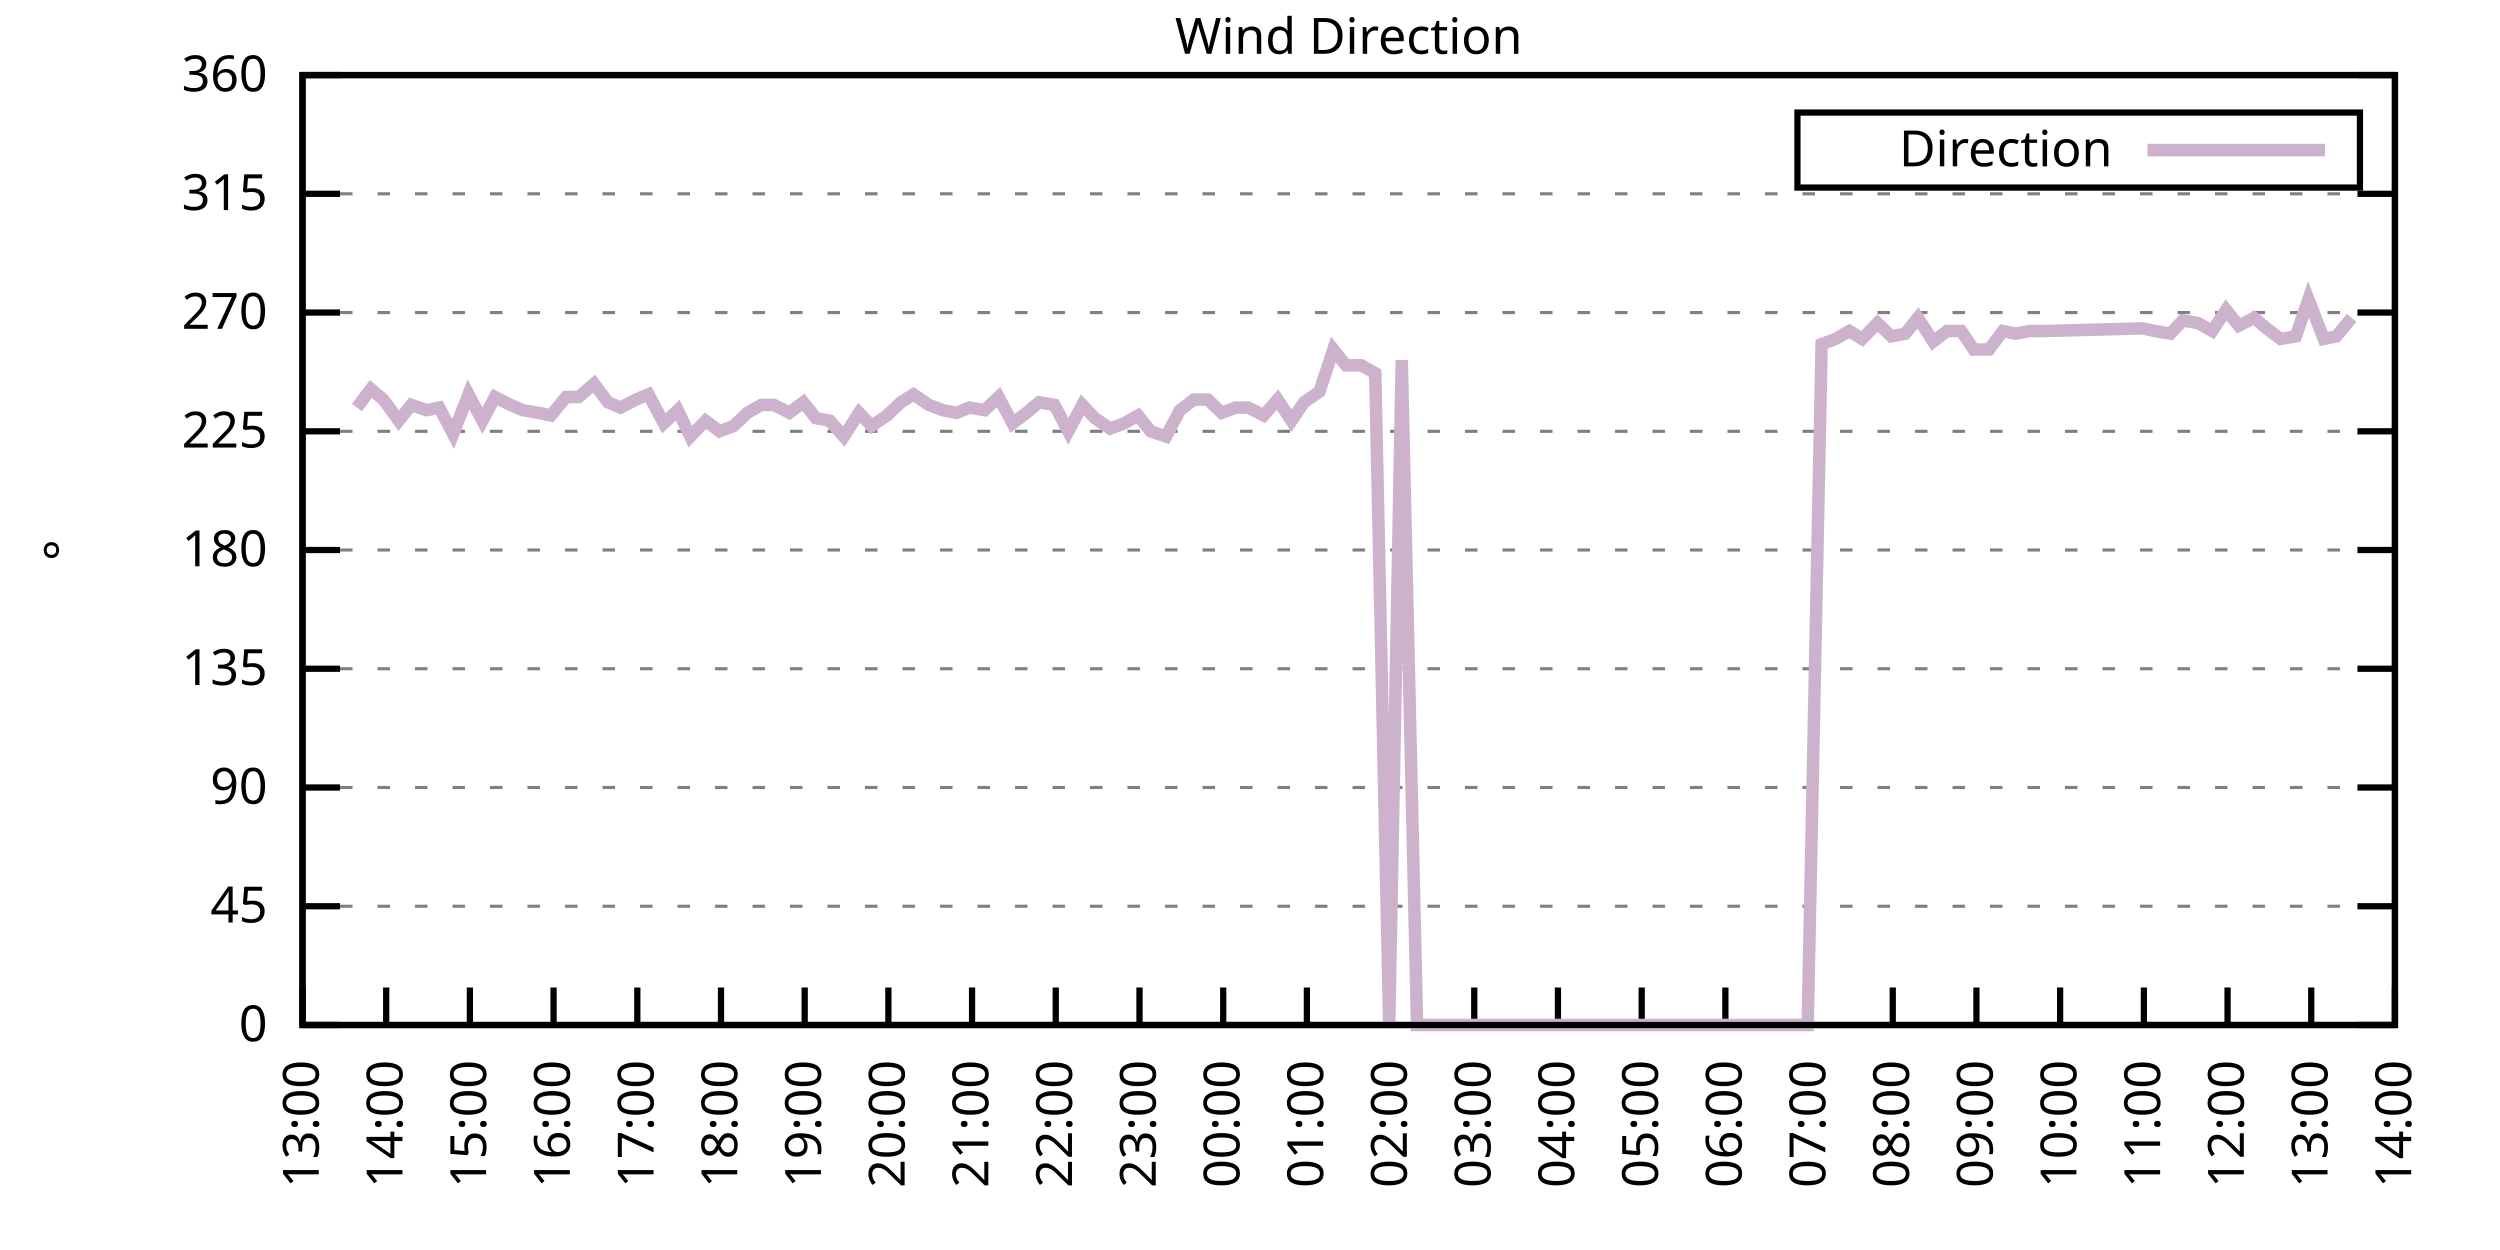
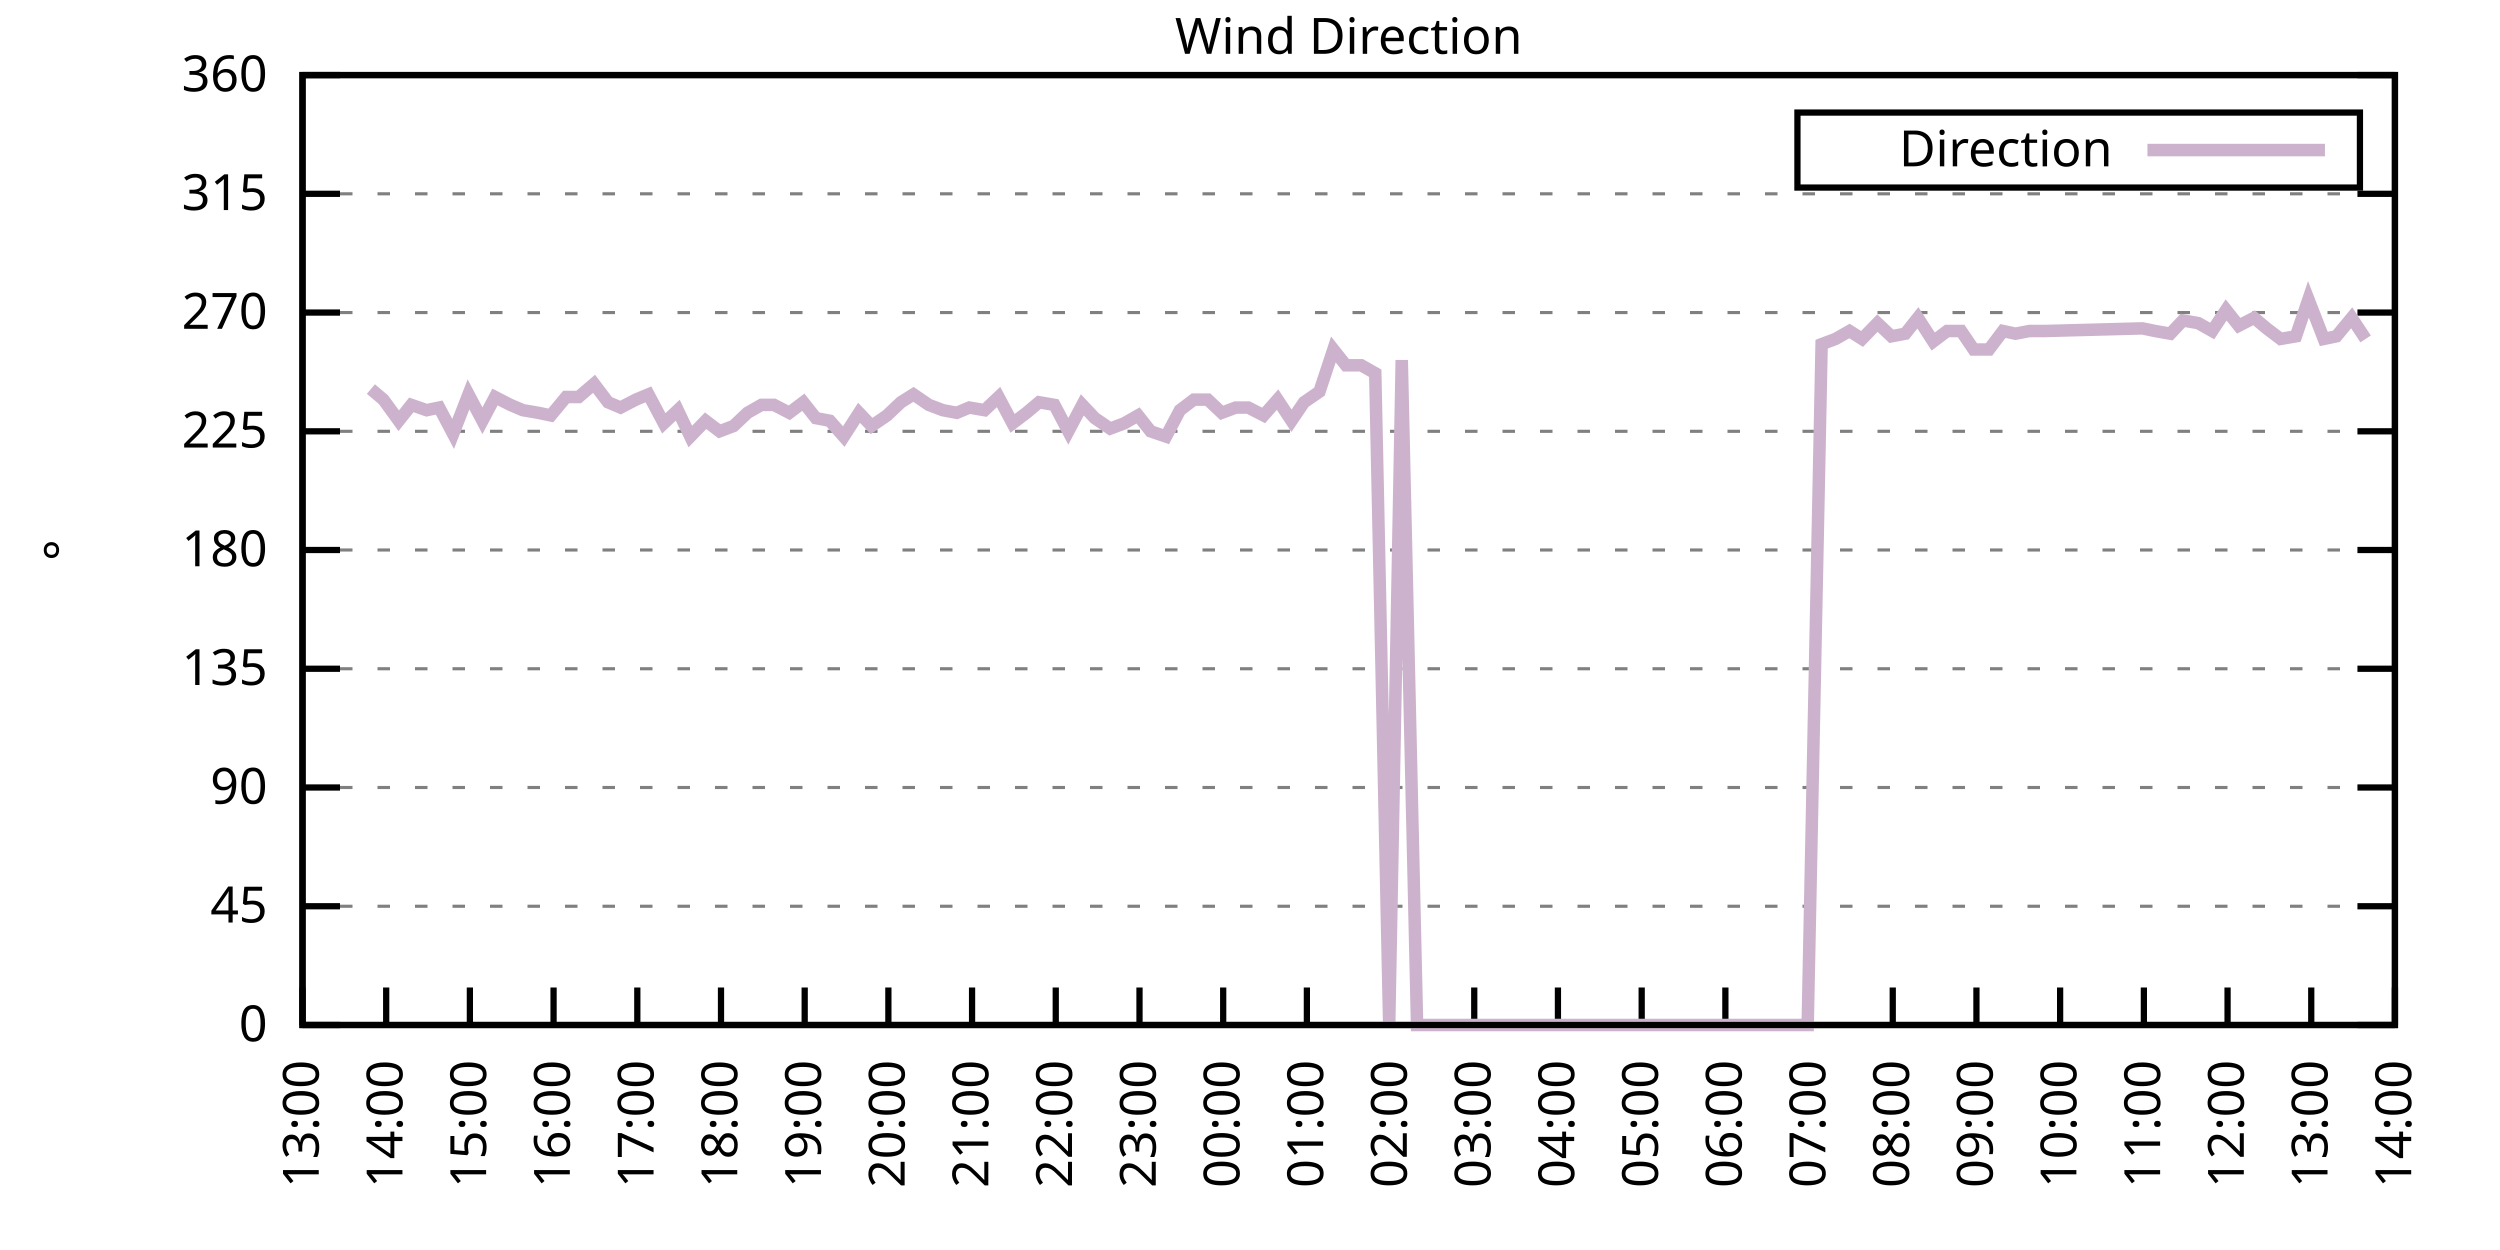
<svg xmlns="http://www.w3.org/2000/svg" xmlns:xlink="http://www.w3.org/1999/xlink" width="400" height="200" viewBox="0 0 400 200">
  <g id="gnuplot_canvas">
    <rect x="0" y="0" width="400" height="200" fill="none" />
    <defs>
      <circle id="gpDot" r="0.5" stroke-width="0.5" stroke="currentColor" />
      <path id="gpPt0" stroke-width="0.333" stroke="currentColor" d="M-1,0 h2 M0,-1 v2" />
      <path id="gpPt1" stroke-width="0.333" stroke="currentColor" d="M-1,-1 L1,1 M1,-1 L-1,1" />
      <path id="gpPt2" stroke-width="0.333" stroke="currentColor" d="M-1,0 L1,0 M0,-1 L0,1 M-1,-1 L1,1 M-1,1 L1,-1" />
      <rect id="gpPt3" stroke-width="0.333" stroke="currentColor" x="-1" y="-1" width="2" height="2" />
      <rect id="gpPt4" stroke-width="0.333" stroke="currentColor" fill="currentColor" x="-1" y="-1" width="2" height="2" />
      <circle id="gpPt5" stroke-width="0.333" stroke="currentColor" cx="0" cy="0" r="1" />
      <use xlink:href="#gpPt5" id="gpPt6" fill="currentColor" stroke="none" />
      <path id="gpPt7" stroke-width="0.333" stroke="currentColor" d="M0,-1.33 L-1.33,0.67 L1.33,0.67 z" />
      <use xlink:href="#gpPt7" id="gpPt8" fill="currentColor" stroke="none" />
      <use xlink:href="#gpPt7" id="gpPt9" stroke="currentColor" transform="rotate(180)" />
      <use xlink:href="#gpPt9" id="gpPt10" fill="currentColor" stroke="none" />
      <use xlink:href="#gpPt3" id="gpPt11" stroke="currentColor" transform="rotate(45)" />
      <use xlink:href="#gpPt11" id="gpPt12" fill="currentColor" stroke="none" />
      <path id="gpPt13" stroke-width="0.333" stroke="currentColor" d="M0,1.330 L1.265,0.411 L0.782,-1.067 L-0.782,-1.076 L-1.265,0.411 z" />
      <use xlink:href="#gpPt13" id="gpPt14" fill="currentColor" stroke="none" />
      <filter id="textbox" filterUnits="objectBoundingBox" x="0" y="0" height="1" width="1">
        <feFlood flood-color="white" flood-opacity="1" result="bgnd" />
        <feComposite in="SourceGraphic" in2="bgnd" operator="atop" />
      </filter>
      <filter id="greybox" filterUnits="objectBoundingBox" x="0" y="0" height="1" width="1">
        <feFlood flood-color="lightgrey" flood-opacity="1" result="grey" />
        <feComposite in="SourceGraphic" in2="grey" operator="atop" />
      </filter>
    </defs>
    <g fill="none" color="white" stroke="currentColor" stroke-width="1.00" stroke-linecap="butt" stroke-linejoin="miter">
</g>
    <g fill="none" color="black" stroke="currentColor" stroke-width="1.00" stroke-linecap="butt" stroke-linejoin="miter">
      <g stroke="none" shape-rendering="crispEdges">
        <polygon fill="rgb(255, 255, 255)" points="48.40,164.00 383.18,164.00 383.18,12.02 48.40,12.02 " />
      </g>
    </g>
    <g fill="none" color="black" stroke="currentColor" stroke-width="1.00" stroke-linecap="butt" stroke-linejoin="miter">
</g>
    <g fill="none" color="black" stroke="black" stroke-width="0.50" stroke-linecap="butt" stroke-linejoin="miter">
</g>
    <g fill="none" color="gray" stroke="currentColor" stroke-width="0.50" stroke-linecap="butt" stroke-linejoin="miter">
      <path stroke="gray" stroke-dasharray="2,4" class="gridline" d="M48.40,164.00 L383.19,164.00  " />
    </g>
    <g fill="none" color="gray" stroke="gray" stroke-width="1.00" stroke-linecap="butt" stroke-linejoin="miter">
</g>
    <g fill="none" color="black" stroke="currentColor" stroke-width="1.00" stroke-linecap="butt" stroke-linejoin="miter">
      <path stroke="black" d="M48.40,164.00 L54.40,164.00 M383.19,164.00 L377.19,164.00  " />
      <g transform="translate(42.80,166.60)" stroke="none" fill="black" font-family="Sans" font-size="8.00" text-anchor="end">
        <text>
          <tspan font-family="Sans"> 0</tspan>
        </text>
      </g>
    </g>
    <g fill="none" color="black" stroke="currentColor" stroke-width="1.00" stroke-linecap="butt" stroke-linejoin="miter">
</g>
    <g fill="none" color="black" stroke="black" stroke-width="0.50" stroke-linecap="butt" stroke-linejoin="miter">
</g>
    <g fill="none" color="gray" stroke="currentColor" stroke-width="0.50" stroke-linecap="butt" stroke-linejoin="miter">
      <path stroke="gray" stroke-dasharray="2,4" class="gridline" d="M48.40,145.00 L383.19,145.00  " />
    </g>
    <g fill="none" color="gray" stroke="gray" stroke-width="1.00" stroke-linecap="butt" stroke-linejoin="miter">
</g>
    <g fill="none" color="black" stroke="currentColor" stroke-width="1.00" stroke-linecap="butt" stroke-linejoin="miter">
      <path stroke="black" d="M48.40,145.00 L54.40,145.00 M383.19,145.00 L377.19,145.00  " />
      <g transform="translate(42.80,147.60)" stroke="none" fill="black" font-family="Sans" font-size="8.00" text-anchor="end">
        <text>
          <tspan font-family="Sans"> 45</tspan>
        </text>
      </g>
    </g>
    <g fill="none" color="black" stroke="currentColor" stroke-width="1.00" stroke-linecap="butt" stroke-linejoin="miter">
</g>
    <g fill="none" color="black" stroke="black" stroke-width="0.50" stroke-linecap="butt" stroke-linejoin="miter">
</g>
    <g fill="none" color="gray" stroke="currentColor" stroke-width="0.50" stroke-linecap="butt" stroke-linejoin="miter">
      <path stroke="gray" stroke-dasharray="2,4" class="gridline" d="M48.40,126.00 L383.19,126.00  " />
    </g>
    <g fill="none" color="gray" stroke="gray" stroke-width="1.00" stroke-linecap="butt" stroke-linejoin="miter">
</g>
    <g fill="none" color="black" stroke="currentColor" stroke-width="1.00" stroke-linecap="butt" stroke-linejoin="miter">
      <path stroke="black" d="M48.40,126.00 L54.40,126.00 M383.19,126.00 L377.19,126.00  " />
      <g transform="translate(42.80,128.60)" stroke="none" fill="black" font-family="Sans" font-size="8.00" text-anchor="end">
        <text>
          <tspan font-family="Sans"> 90</tspan>
        </text>
      </g>
    </g>
    <g fill="none" color="black" stroke="currentColor" stroke-width="1.00" stroke-linecap="butt" stroke-linejoin="miter">
</g>
    <g fill="none" color="black" stroke="black" stroke-width="0.50" stroke-linecap="butt" stroke-linejoin="miter">
</g>
    <g fill="none" color="gray" stroke="currentColor" stroke-width="0.50" stroke-linecap="butt" stroke-linejoin="miter">
      <path stroke="gray" stroke-dasharray="2,4" class="gridline" d="M48.40,107.00 L383.19,107.00  " />
    </g>
    <g fill="none" color="gray" stroke="gray" stroke-width="1.00" stroke-linecap="butt" stroke-linejoin="miter">
</g>
    <g fill="none" color="black" stroke="currentColor" stroke-width="1.00" stroke-linecap="butt" stroke-linejoin="miter">
      <path stroke="black" d="M48.40,107.00 L54.40,107.00 M383.19,107.00 L377.19,107.00  " />
      <g transform="translate(42.80,109.60)" stroke="none" fill="black" font-family="Sans" font-size="8.00" text-anchor="end">
        <text>
          <tspan font-family="Sans"> 135</tspan>
        </text>
      </g>
    </g>
    <g fill="none" color="black" stroke="currentColor" stroke-width="1.00" stroke-linecap="butt" stroke-linejoin="miter">
</g>
    <g fill="none" color="black" stroke="black" stroke-width="0.50" stroke-linecap="butt" stroke-linejoin="miter">
</g>
    <g fill="none" color="gray" stroke="currentColor" stroke-width="0.50" stroke-linecap="butt" stroke-linejoin="miter">
      <path stroke="gray" stroke-dasharray="2,4" class="gridline" d="M48.40,88.00 L383.19,88.00  " />
    </g>
    <g fill="none" color="gray" stroke="gray" stroke-width="1.00" stroke-linecap="butt" stroke-linejoin="miter">
</g>
    <g fill="none" color="black" stroke="currentColor" stroke-width="1.00" stroke-linecap="butt" stroke-linejoin="miter">
      <path stroke="black" d="M48.40,88.00 L54.40,88.00 M383.19,88.00 L377.19,88.00  " />
      <g transform="translate(42.80,90.60)" stroke="none" fill="black" font-family="Sans" font-size="8.00" text-anchor="end">
        <text>
          <tspan font-family="Sans"> 180</tspan>
        </text>
      </g>
    </g>
    <g fill="none" color="black" stroke="currentColor" stroke-width="1.00" stroke-linecap="butt" stroke-linejoin="miter">
</g>
    <g fill="none" color="black" stroke="black" stroke-width="0.50" stroke-linecap="butt" stroke-linejoin="miter">
</g>
    <g fill="none" color="gray" stroke="currentColor" stroke-width="0.50" stroke-linecap="butt" stroke-linejoin="miter">
      <path stroke="gray" stroke-dasharray="2,4" class="gridline" d="M48.40,69.01 L383.19,69.01  " />
    </g>
    <g fill="none" color="gray" stroke="gray" stroke-width="1.00" stroke-linecap="butt" stroke-linejoin="miter">
</g>
    <g fill="none" color="black" stroke="currentColor" stroke-width="1.00" stroke-linecap="butt" stroke-linejoin="miter">
      <path stroke="black" d="M48.40,69.01 L54.40,69.01 M383.19,69.01 L377.19,69.01  " />
      <g transform="translate(42.80,71.61)" stroke="none" fill="black" font-family="Sans" font-size="8.00" text-anchor="end">
        <text>
          <tspan font-family="Sans"> 225</tspan>
        </text>
      </g>
    </g>
    <g fill="none" color="black" stroke="currentColor" stroke-width="1.00" stroke-linecap="butt" stroke-linejoin="miter">
</g>
    <g fill="none" color="black" stroke="black" stroke-width="0.50" stroke-linecap="butt" stroke-linejoin="miter">
</g>
    <g fill="none" color="gray" stroke="currentColor" stroke-width="0.50" stroke-linecap="butt" stroke-linejoin="miter">
      <path stroke="gray" stroke-dasharray="2,4" class="gridline" d="M48.40,50.01 L383.19,50.01  " />
    </g>
    <g fill="none" color="gray" stroke="gray" stroke-width="1.00" stroke-linecap="butt" stroke-linejoin="miter">
</g>
    <g fill="none" color="black" stroke="currentColor" stroke-width="1.00" stroke-linecap="butt" stroke-linejoin="miter">
      <path stroke="black" d="M48.40,50.01 L54.40,50.01 M383.19,50.01 L377.19,50.01  " />
      <g transform="translate(42.80,52.61)" stroke="none" fill="black" font-family="Sans" font-size="8.00" text-anchor="end">
        <text>
          <tspan font-family="Sans"> 270</tspan>
        </text>
      </g>
    </g>
    <g fill="none" color="black" stroke="currentColor" stroke-width="1.00" stroke-linecap="butt" stroke-linejoin="miter">
</g>
    <g fill="none" color="black" stroke="black" stroke-width="0.50" stroke-linecap="butt" stroke-linejoin="miter">
</g>
    <g fill="none" color="gray" stroke="currentColor" stroke-width="0.50" stroke-linecap="butt" stroke-linejoin="miter">
      <path stroke="gray" stroke-dasharray="2,4" class="gridline" d="M48.40,31.01 L383.19,31.01  " />
    </g>
    <g fill="none" color="gray" stroke="gray" stroke-width="1.00" stroke-linecap="butt" stroke-linejoin="miter">
</g>
    <g fill="none" color="black" stroke="currentColor" stroke-width="1.00" stroke-linecap="butt" stroke-linejoin="miter">
      <path stroke="black" d="M48.40,31.01 L54.40,31.01 M383.19,31.01 L377.19,31.01  " />
      <g transform="translate(42.80,33.61)" stroke="none" fill="black" font-family="Sans" font-size="8.00" text-anchor="end">
        <text>
          <tspan font-family="Sans"> 315</tspan>
        </text>
      </g>
    </g>
    <g fill="none" color="black" stroke="currentColor" stroke-width="1.00" stroke-linecap="butt" stroke-linejoin="miter">
</g>
    <g fill="none" color="black" stroke="black" stroke-width="0.50" stroke-linecap="butt" stroke-linejoin="miter">
</g>
    <g fill="none" color="gray" stroke="currentColor" stroke-width="0.50" stroke-linecap="butt" stroke-linejoin="miter">
      <path stroke="gray" stroke-dasharray="2,4" class="gridline" d="M48.40,12.01 L383.19,12.01  " />
    </g>
    <g fill="none" color="gray" stroke="gray" stroke-width="1.00" stroke-linecap="butt" stroke-linejoin="miter">
</g>
    <g fill="none" color="black" stroke="currentColor" stroke-width="1.00" stroke-linecap="butt" stroke-linejoin="miter">
      <path stroke="black" d="M48.40,12.01 L54.40,12.01 M383.19,12.01 L377.19,12.01  " />
      <g transform="translate(42.80,14.61)" stroke="none" fill="black" font-family="Sans" font-size="8.00" text-anchor="end">
        <text>
          <tspan font-family="Sans"> 360</tspan>
        </text>
      </g>
    </g>
    <g fill="none" color="black" stroke="currentColor" stroke-width="1.00" stroke-linecap="butt" stroke-linejoin="miter">
      <path stroke="black" d="M48.40,164.00 L48.40,158.00  " />
      <g transform="translate(51.00,169.60) rotate(270.00)" stroke="none" fill="black" font-family="Sans" font-size="8.00" text-anchor="end">
        <text>
          <tspan font-family="Sans">13:00</tspan>
        </text>
      </g>
    </g>
    <g fill="none" color="black" stroke="currentColor" stroke-width="1.00" stroke-linecap="butt" stroke-linejoin="miter">
      <path stroke="black" d="M61.79,164.00 L61.79,158.00  " />
      <g transform="translate(64.39,169.60) rotate(270.00)" stroke="none" fill="black" font-family="Sans" font-size="8.00" text-anchor="end">
        <text>
          <tspan font-family="Sans">14:00</tspan>
        </text>
      </g>
    </g>
    <g fill="none" color="black" stroke="currentColor" stroke-width="1.00" stroke-linecap="butt" stroke-linejoin="miter">
      <path stroke="black" d="M75.18,164.00 L75.18,158.00  " />
      <g transform="translate(77.78,169.60) rotate(270.00)" stroke="none" fill="black" font-family="Sans" font-size="8.00" text-anchor="end">
        <text>
          <tspan font-family="Sans">15:00</tspan>
        </text>
      </g>
    </g>
    <g fill="none" color="black" stroke="currentColor" stroke-width="1.00" stroke-linecap="butt" stroke-linejoin="miter">
      <path stroke="black" d="M88.57,164.00 L88.57,158.00  " />
      <g transform="translate(91.17,169.60) rotate(270.00)" stroke="none" fill="black" font-family="Sans" font-size="8.00" text-anchor="end">
        <text>
          <tspan font-family="Sans">16:00</tspan>
        </text>
      </g>
    </g>
    <g fill="none" color="black" stroke="currentColor" stroke-width="1.00" stroke-linecap="butt" stroke-linejoin="miter">
      <path stroke="black" d="M101.97,164.00 L101.97,158.00  " />
      <g transform="translate(104.57,169.60) rotate(270.00)" stroke="none" fill="black" font-family="Sans" font-size="8.00" text-anchor="end">
        <text>
          <tspan font-family="Sans">17:00</tspan>
        </text>
      </g>
    </g>
    <g fill="none" color="black" stroke="currentColor" stroke-width="1.00" stroke-linecap="butt" stroke-linejoin="miter">
      <path stroke="black" d="M115.36,164.00 L115.36,158.00  " />
      <g transform="translate(117.96,169.60) rotate(270.00)" stroke="none" fill="black" font-family="Sans" font-size="8.00" text-anchor="end">
        <text>
          <tspan font-family="Sans">18:00</tspan>
        </text>
      </g>
    </g>
    <g fill="none" color="black" stroke="currentColor" stroke-width="1.00" stroke-linecap="butt" stroke-linejoin="miter">
      <path stroke="black" d="M128.75,164.00 L128.75,158.00  " />
      <g transform="translate(131.35,169.60) rotate(270.00)" stroke="none" fill="black" font-family="Sans" font-size="8.00" text-anchor="end">
        <text>
          <tspan font-family="Sans">19:00</tspan>
        </text>
      </g>
    </g>
    <g fill="none" color="black" stroke="currentColor" stroke-width="1.00" stroke-linecap="butt" stroke-linejoin="miter">
      <path stroke="black" d="M142.14,164.00 L142.14,158.00  " />
      <g transform="translate(144.74,169.60) rotate(270.00)" stroke="none" fill="black" font-family="Sans" font-size="8.00" text-anchor="end">
        <text>
          <tspan font-family="Sans">20:00</tspan>
        </text>
      </g>
    </g>
    <g fill="none" color="black" stroke="currentColor" stroke-width="1.00" stroke-linecap="butt" stroke-linejoin="miter">
      <path stroke="black" d="M155.53,164.00 L155.53,158.00  " />
      <g transform="translate(158.13,169.60) rotate(270.00)" stroke="none" fill="black" font-family="Sans" font-size="8.00" text-anchor="end">
        <text>
          <tspan font-family="Sans">21:00</tspan>
        </text>
      </g>
    </g>
    <g fill="none" color="black" stroke="currentColor" stroke-width="1.00" stroke-linecap="butt" stroke-linejoin="miter">
      <path stroke="black" d="M168.92,164.00 L168.92,158.00  " />
      <g transform="translate(171.52,169.60) rotate(270.00)" stroke="none" fill="black" font-family="Sans" font-size="8.00" text-anchor="end">
        <text>
          <tspan font-family="Sans">22:00</tspan>
        </text>
      </g>
    </g>
    <g fill="none" color="black" stroke="currentColor" stroke-width="1.00" stroke-linecap="butt" stroke-linejoin="miter">
      <path stroke="black" d="M182.32,164.00 L182.32,158.00  " />
      <g transform="translate(184.92,169.60) rotate(270.00)" stroke="none" fill="black" font-family="Sans" font-size="8.00" text-anchor="end">
        <text>
          <tspan font-family="Sans">23:00</tspan>
        </text>
      </g>
    </g>
    <g fill="none" color="black" stroke="currentColor" stroke-width="1.00" stroke-linecap="butt" stroke-linejoin="miter">
      <path stroke="black" d="M195.71,164.00 L195.71,158.00  " />
      <g transform="translate(198.31,169.60) rotate(270.00)" stroke="none" fill="black" font-family="Sans" font-size="8.00" text-anchor="end">
        <text>
          <tspan font-family="Sans">00:00</tspan>
        </text>
      </g>
    </g>
    <g fill="none" color="black" stroke="currentColor" stroke-width="1.00" stroke-linecap="butt" stroke-linejoin="miter">
      <path stroke="black" d="M209.10,164.00 L209.10,158.00  " />
      <g transform="translate(211.70,169.60) rotate(270.00)" stroke="none" fill="black" font-family="Sans" font-size="8.00" text-anchor="end">
        <text>
          <tspan font-family="Sans">01:00</tspan>
        </text>
      </g>
    </g>
    <g fill="none" color="black" stroke="currentColor" stroke-width="1.00" stroke-linecap="butt" stroke-linejoin="miter">
      <path stroke="black" d="M222.49,164.00 L222.49,158.00  " />
      <g transform="translate(225.09,169.60) rotate(270.00)" stroke="none" fill="black" font-family="Sans" font-size="8.00" text-anchor="end">
        <text>
          <tspan font-family="Sans">02:00</tspan>
        </text>
      </g>
    </g>
    <g fill="none" color="black" stroke="currentColor" stroke-width="1.00" stroke-linecap="butt" stroke-linejoin="miter">
      <path stroke="black" d="M235.88,164.00 L235.88,158.00  " />
      <g transform="translate(238.48,169.60) rotate(270.00)" stroke="none" fill="black" font-family="Sans" font-size="8.00" text-anchor="end">
        <text>
          <tspan font-family="Sans">03:00</tspan>
        </text>
      </g>
    </g>
    <g fill="none" color="black" stroke="currentColor" stroke-width="1.00" stroke-linecap="butt" stroke-linejoin="miter">
      <path stroke="black" d="M249.27,164.00 L249.27,158.00  " />
      <g transform="translate(251.87,169.60) rotate(270.00)" stroke="none" fill="black" font-family="Sans" font-size="8.00" text-anchor="end">
        <text>
          <tspan font-family="Sans">04:00</tspan>
        </text>
      </g>
    </g>
    <g fill="none" color="black" stroke="currentColor" stroke-width="1.00" stroke-linecap="butt" stroke-linejoin="miter">
      <path stroke="black" d="M262.67,164.00 L262.67,158.00  " />
      <g transform="translate(265.27,169.60) rotate(270.00)" stroke="none" fill="black" font-family="Sans" font-size="8.00" text-anchor="end">
        <text>
          <tspan font-family="Sans">05:00</tspan>
        </text>
      </g>
    </g>
    <g fill="none" color="black" stroke="currentColor" stroke-width="1.00" stroke-linecap="butt" stroke-linejoin="miter">
      <path stroke="black" d="M276.06,164.00 L276.06,158.00  " />
      <g transform="translate(278.66,169.60) rotate(270.00)" stroke="none" fill="black" font-family="Sans" font-size="8.00" text-anchor="end">
        <text>
          <tspan font-family="Sans">06:00</tspan>
        </text>
      </g>
    </g>
    <g fill="none" color="black" stroke="currentColor" stroke-width="1.00" stroke-linecap="butt" stroke-linejoin="miter">
      <path stroke="black" d="M289.45,164.00 L289.45,158.00  " />
      <g transform="translate(292.05,169.60) rotate(270.00)" stroke="none" fill="black" font-family="Sans" font-size="8.00" text-anchor="end">
        <text>
          <tspan font-family="Sans">07:00</tspan>
        </text>
      </g>
    </g>
    <g fill="none" color="black" stroke="currentColor" stroke-width="1.00" stroke-linecap="butt" stroke-linejoin="miter">
      <path stroke="black" d="M302.84,164.00 L302.84,158.00  " />
      <g transform="translate(305.44,169.60) rotate(270.00)" stroke="none" fill="black" font-family="Sans" font-size="8.00" text-anchor="end">
        <text>
          <tspan font-family="Sans">08:00</tspan>
        </text>
      </g>
    </g>
    <g fill="none" color="black" stroke="currentColor" stroke-width="1.00" stroke-linecap="butt" stroke-linejoin="miter">
      <path stroke="black" d="M316.23,164.00 L316.23,158.00  " />
      <g transform="translate(318.83,169.60) rotate(270.00)" stroke="none" fill="black" font-family="Sans" font-size="8.00" text-anchor="end">
        <text>
          <tspan font-family="Sans">09:00</tspan>
        </text>
      </g>
    </g>
    <g fill="none" color="black" stroke="currentColor" stroke-width="1.00" stroke-linecap="butt" stroke-linejoin="miter">
      <path stroke="black" d="M329.62,164.00 L329.62,158.00  " />
      <g transform="translate(332.22,169.60) rotate(270.00)" stroke="none" fill="black" font-family="Sans" font-size="8.00" text-anchor="end">
        <text>
          <tspan font-family="Sans">10:00</tspan>
        </text>
      </g>
    </g>
    <g fill="none" color="black" stroke="currentColor" stroke-width="1.00" stroke-linecap="butt" stroke-linejoin="miter">
      <path stroke="black" d="M343.02,164.00 L343.02,158.00  " />
      <g transform="translate(345.62,169.60) rotate(270.00)" stroke="none" fill="black" font-family="Sans" font-size="8.00" text-anchor="end">
        <text>
          <tspan font-family="Sans">11:00</tspan>
        </text>
      </g>
    </g>
    <g fill="none" color="black" stroke="currentColor" stroke-width="1.00" stroke-linecap="butt" stroke-linejoin="miter">
      <path stroke="black" d="M356.41,164.00 L356.41,158.00  " />
      <g transform="translate(359.01,169.60) rotate(270.00)" stroke="none" fill="black" font-family="Sans" font-size="8.00" text-anchor="end">
        <text>
          <tspan font-family="Sans">12:00</tspan>
        </text>
      </g>
    </g>
    <g fill="none" color="black" stroke="currentColor" stroke-width="1.00" stroke-linecap="butt" stroke-linejoin="miter">
      <path stroke="black" d="M369.80,164.00 L369.80,158.00  " />
      <g transform="translate(372.40,169.60) rotate(270.00)" stroke="none" fill="black" font-family="Sans" font-size="8.00" text-anchor="end">
        <text>
          <tspan font-family="Sans">13:00</tspan>
        </text>
      </g>
    </g>
    <g fill="none" color="black" stroke="currentColor" stroke-width="1.00" stroke-linecap="butt" stroke-linejoin="miter">
      <path stroke="black" d="M383.19,164.00 L383.19,158.00  " />
      <g transform="translate(385.79,169.60) rotate(270.00)" stroke="none" fill="black" font-family="Sans" font-size="8.00" text-anchor="end">
        <text>
          <tspan font-family="Sans">14:00</tspan>
        </text>
      </g>
    </g>
    <g fill="none" color="black" stroke="currentColor" stroke-width="1.00" stroke-linecap="butt" stroke-linejoin="miter">
</g>
    <g fill="none" color="black" stroke="currentColor" stroke-width="1.00" stroke-linecap="butt" stroke-linejoin="miter">
      <path stroke="black" d="M48.40,12.01 L48.40,164.00 L383.19,164.00 L383.19,12.01 L48.40,12.01 Z  " />
    </g>
    <g fill="none" color="black" stroke="currentColor" stroke-width="1.00" stroke-linecap="butt" stroke-linejoin="miter">
</g>
    <g fill="none" color="black" stroke="currentColor" stroke-width="1.00" stroke-linecap="butt" stroke-linejoin="miter">
      <path stroke="black" d="M287.59,30.01 L287.59,18.01 L377.59,18.01 L377.59,30.01 L287.59,30.01 Z  " />
    </g>
    <g id="Wind_direction_plot_1">
      <g fill="none" color="white" stroke="black" stroke-width="2.00" stroke-linecap="butt" stroke-linejoin="miter">
</g>
      <g fill="none" color="black" stroke="currentColor" stroke-width="2.00" stroke-linecap="butt" stroke-linejoin="miter">
        <g transform="translate(337.99,26.61)" stroke="none" fill="black" font-family="Sans" font-size="8.00" text-anchor="end">
          <text>
            <tspan font-family="Sans">Direction</tspan>
          </text>
        </g>
      </g>
      <g fill="none" color="black" stroke="currentColor" stroke-width="2.00" stroke-linecap="butt" stroke-linejoin="miter">
-         <path stroke="rgb(204, 178, 204)" d="M343.59,24.01 L371.99,24.01 M57.10,65.21 L59.34,62.25 L61.35,63.94 L63.80,67.32 L65.81,64.78 L68.26,65.63   L70.27,65.21 L72.50,69.43 L74.96,63.10 L77.19,67.32 L79.20,63.52 L81.66,64.78 L83.66,65.63 L86.12,66.05   L88.13,66.47 L90.58,63.52 L92.59,63.52 L95.05,61.41 L97.28,64.36 L99.29,65.21 L101.74,63.94 L103.75,63.10   L106.21,67.74 L108.44,65.63 L110.45,69.85 L112.90,67.32 L115.13,69.01 L117.37,68.16 L119.60,66.05 L121.83,64.78   L123.84,64.78 L126.29,66.05 L128.53,64.36 L130.54,66.90 L132.77,67.32 L135.00,69.85 L137.45,66.05 L139.46,68.16   L141.92,66.47 L144.15,64.36 L146.16,63.10 L148.61,64.78 L150.85,65.63 L153.08,66.05 L155.09,65.21 L157.54,65.63   L159.77,63.52 L162.01,67.74 L164.24,66.05 L166.25,64.36 L168.70,64.78 L170.93,69.01 L173.17,64.78 L175.17,66.90   L177.63,68.58 L179.86,67.74 L182.09,66.47 L184.10,69.01 L186.56,69.85 L188.79,65.63 L191.02,63.94 L193.25,63.94   L195.48,66.05 L197.72,65.21 L199.73,65.21 L202.18,66.47 L204.41,63.94 L206.64,67.32 L208.65,64.36 L211.11,62.67   L213.34,55.92 L215.35,58.45 L217.80,58.45 L220.04,59.72 L222.27,164.00 L224.28,57.61 L226.73,164.00 L228.74,164.00   L231.20,164.00 L233.43,164.00 L235.66,164.00 L237.89,164.00 L239.90,164.00 L242.36,164.00 L244.36,164.00 L246.60,164.00   L249.05,164.00 L251.28,164.00 L253.29,164.00 L255.52,164.00 L257.98,164.00 L259.99,164.00 L264.67,164.00 L266.91,164.00   L268.92,164.00 L271.37,164.00 L273.60,164.00 L275.83,164.00 L280.30,164.00 L282.53,164.00 L284.76,164.00 L286.99,164.00   L289.23,164.00 L291.46,55.07 L293.69,54.23 L295.92,52.96 L297.93,54.23 L300.39,51.70 L302.62,53.81 L304.85,53.39   L306.86,50.85 L309.31,54.65 L311.54,52.96 L313.78,52.96 L315.79,55.92 L318.24,55.92 L320.47,52.96 L322.48,53.39   L324.71,52.96 L327.17,52.96 L342.79,52.54 L344.80,52.96 L347.26,53.39 L349.26,51.27 L351.72,51.70 L353.95,52.96   L356.18,49.59 L358.19,52.12 L360.65,50.85 L362.66,52.54 L364.89,54.23 L367.34,53.81 L369.35,47.90 L371.81,54.23   L373.82,53.81 L376.27,50.85  " />
+         <path stroke="rgb(204, 178, 204)" d="M343.59,24.01 L371.99,24.01 M59.34,62.25 L61.35,63.94 L63.80,67.32 L65.81,64.78 L68.26,65.63 L70.27,65.21   L72.50,69.43 L74.96,63.10 L77.19,67.32 L79.20,63.52 L81.66,64.78 L83.66,65.63 L86.12,66.05 L88.13,66.47   L90.58,63.52 L92.59,63.52 L95.05,61.41 L97.28,64.36 L99.29,65.21 L101.74,63.94 L103.75,63.10 L106.21,67.74   L108.44,65.63 L110.45,69.85 L112.90,67.32 L115.13,69.01 L117.37,68.16 L119.60,66.05 L121.83,64.78 L123.84,64.78   L126.29,66.05 L128.53,64.36 L130.54,66.90 L132.77,67.32 L135.00,69.85 L137.45,66.05 L139.46,68.16 L141.92,66.47   L144.15,64.36 L146.16,63.10 L148.61,64.78 L150.85,65.63 L153.08,66.05 L155.09,65.21 L157.54,65.63 L159.77,63.52   L162.01,67.74 L164.24,66.05 L166.25,64.36 L168.70,64.78 L170.93,69.01 L173.17,64.78 L175.17,66.90 L177.63,68.58   L179.86,67.74 L182.09,66.47 L184.10,69.01 L186.56,69.85 L188.79,65.63 L191.02,63.94 L193.25,63.94 L195.48,66.05   L197.72,65.21 L199.73,65.21 L202.18,66.47 L204.41,63.94 L206.64,67.32 L208.65,64.36 L211.11,62.67 L213.34,55.92   L215.35,58.45 L217.80,58.45 L220.04,59.72 L222.27,164.00 L224.28,57.61 L226.73,164.00 L228.74,164.00 L231.20,164.00   L233.43,164.00 L235.66,164.00 L237.89,164.00 L239.90,164.00 L242.36,164.00 L244.36,164.00 L246.60,164.00 L249.05,164.00   L251.28,164.00 L253.29,164.00 L255.52,164.00 L257.98,164.00 L259.99,164.00 L264.67,164.00 L266.91,164.00 L268.92,164.00   L271.37,164.00 L273.60,164.00 L275.83,164.00 L280.30,164.00 L282.53,164.00 L284.76,164.00 L286.99,164.00 L289.23,164.00   L291.46,55.07 L293.69,54.23 L295.92,52.96 L297.93,54.23 L300.39,51.70 L302.62,53.81 L304.85,53.39 L306.86,50.85   L309.31,54.65 L311.54,52.96 L313.78,52.96 L315.79,55.92 L318.24,55.92 L320.47,52.96 L322.48,53.39 L324.71,52.96   L327.17,52.96 L342.79,52.54 L344.80,52.96 L347.26,53.39 L349.26,51.27 L351.72,51.70 L353.95,52.96 L356.18,49.59   L358.19,52.12 L360.65,50.85 L362.66,52.54 L364.89,54.23 L367.34,53.81 L369.35,47.90 L371.81,54.23 L373.82,53.81   L376.27,50.85 L378.50,54.23  " />
      </g>
    </g>
    <g fill="none" color="black" stroke="currentColor" stroke-width="2.00" stroke-linecap="butt" stroke-linejoin="miter">
</g>
    <g fill="none" color="black" stroke="black" stroke-width="1.00" stroke-linecap="butt" stroke-linejoin="miter">
</g>
    <g fill="none" color="black" stroke="currentColor" stroke-width="1.00" stroke-linecap="butt" stroke-linejoin="miter">
      <path stroke="black" d="M48.40,12.01 L48.40,164.00 L383.19,164.00 L383.19,12.01 L48.40,12.01 Z  " />
      <g transform="translate(12.80,88.01) rotate(270.00)" stroke="none" fill="black" font-family="Sans" font-size="8.00" text-anchor="middle">
        <text>
          <tspan font-family="Sans">°</tspan>
        </text>
      </g>
    </g>
    <g fill="none" color="black" stroke="currentColor" stroke-width="1.00" stroke-linecap="butt" stroke-linejoin="miter">
</g>
    <g fill="none" color="black" stroke="currentColor" stroke-width="1.00" stroke-linecap="butt" stroke-linejoin="miter">
      <g transform="translate(215.79,8.61)" stroke="none" fill="black" font-family="Sans" font-size="8.00" text-anchor="middle">
        <text>
          <tspan font-family="Sans">Wind Direction</tspan>
        </text>
      </g>
    </g>
    <g fill="none" color="black" stroke="currentColor" stroke-width="1.00" stroke-linecap="butt" stroke-linejoin="miter">
</g>
  </g>
</svg>
